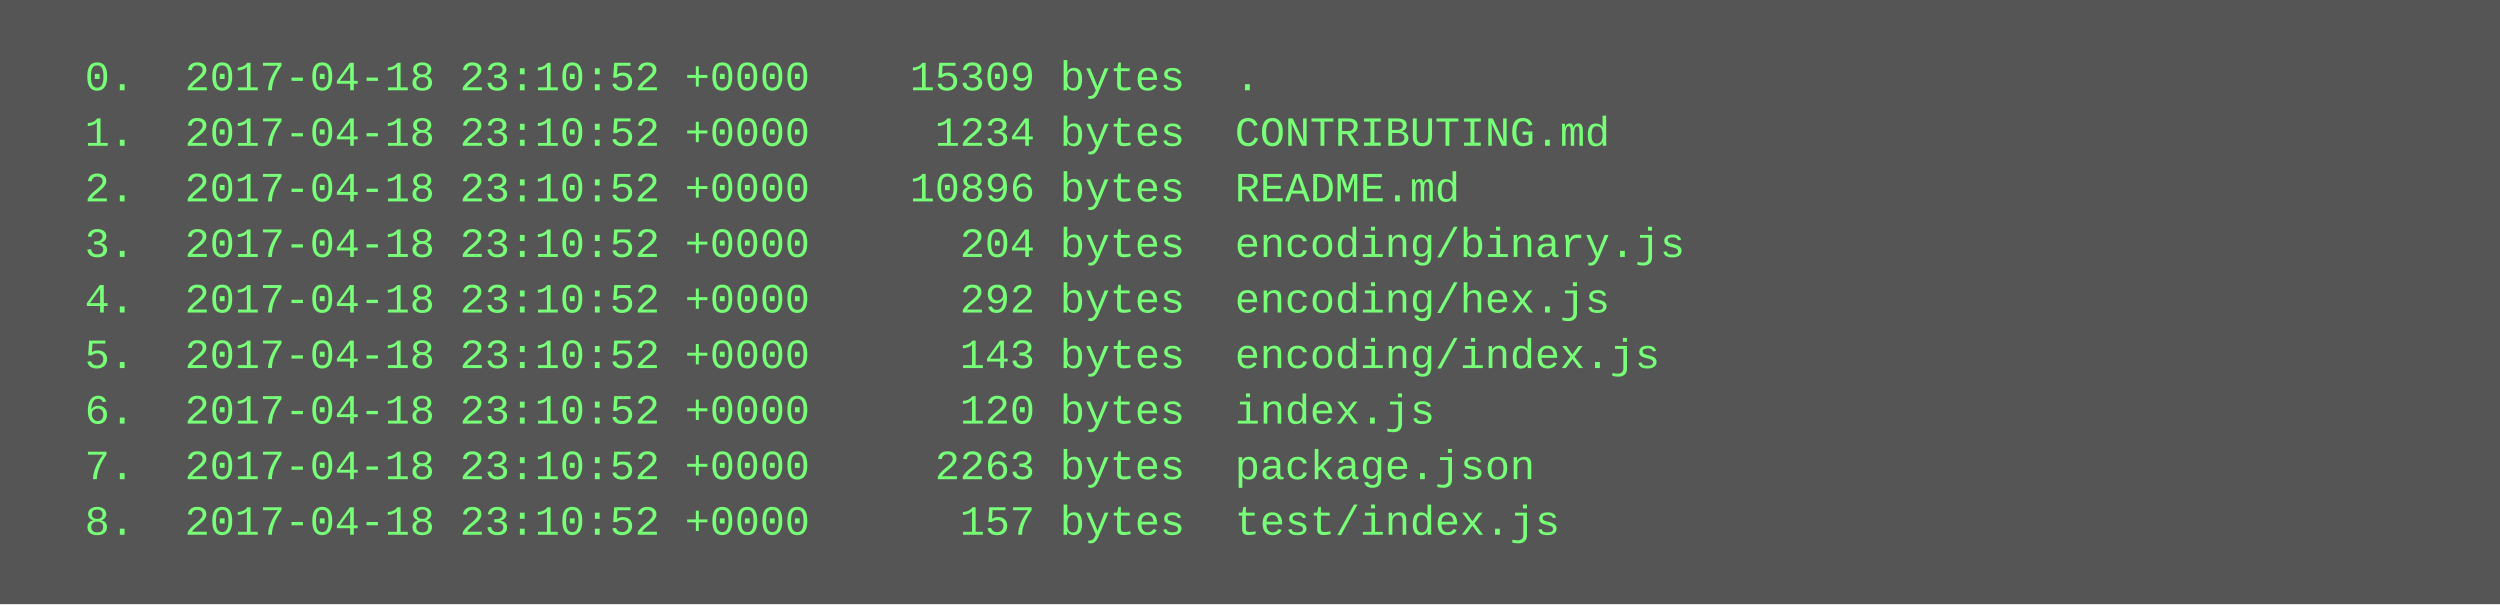
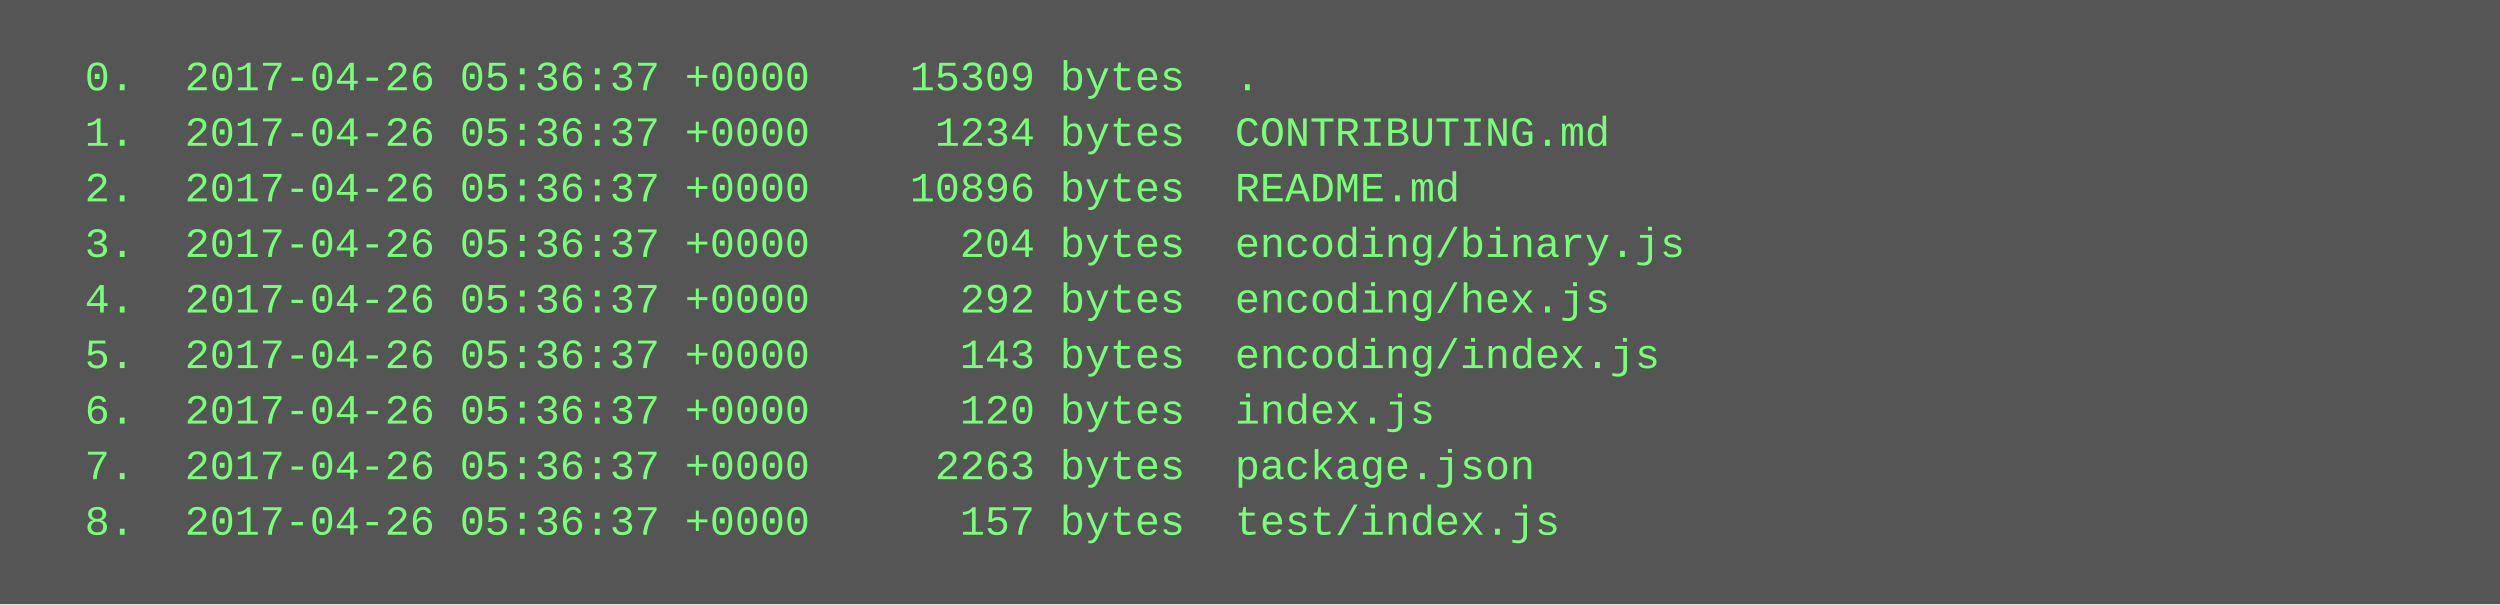
<svg xmlns="http://www.w3.org/2000/svg" height="174" width="720">
  <rect height="174" fill="#555" width="720" />
  <text fill="#7f7" font-family="Courier New" font-size="12" xml:space="preserve">
-     <tspan x="10" y="26">  0.  2017-04-18 23:10:52 +0000    15309 bytes  .</tspan>
-     <tspan x="10" y="42">  1.  2017-04-18 23:10:52 +0000     1234 bytes  CONTRIBUTING.md</tspan>
-     <tspan x="10" y="58">  2.  2017-04-18 23:10:52 +0000    10896 bytes  README.md</tspan>
-     <tspan x="10" y="74">  3.  2017-04-18 23:10:52 +0000      204 bytes  encoding/binary.js</tspan>
-     <tspan x="10" y="90">  4.  2017-04-18 23:10:52 +0000      292 bytes  encoding/hex.js</tspan>
-     <tspan x="10" y="106">  5.  2017-04-18 23:10:52 +0000      143 bytes  encoding/index.js</tspan>
-     <tspan x="10" y="122">  6.  2017-04-18 23:10:52 +0000      120 bytes  index.js</tspan>
-     <tspan x="10" y="138">  7.  2017-04-18 23:10:52 +0000     2263 bytes  package.json</tspan>
-     <tspan x="10" y="154">  8.  2017-04-18 23:10:52 +0000      157 bytes  test/index.js</tspan>
+     <tspan x="10" y="26">  0.  2017-04-26 05:36:37 +0000    15309 bytes  .</tspan>
+     <tspan x="10" y="42">  1.  2017-04-26 05:36:37 +0000     1234 bytes  CONTRIBUTING.md</tspan>
+     <tspan x="10" y="58">  2.  2017-04-26 05:36:37 +0000    10896 bytes  README.md</tspan>
+     <tspan x="10" y="74">  3.  2017-04-26 05:36:37 +0000      204 bytes  encoding/binary.js</tspan>
+     <tspan x="10" y="90">  4.  2017-04-26 05:36:37 +0000      292 bytes  encoding/hex.js</tspan>
+     <tspan x="10" y="106">  5.  2017-04-26 05:36:37 +0000      143 bytes  encoding/index.js</tspan>
+     <tspan x="10" y="122">  6.  2017-04-26 05:36:37 +0000      120 bytes  index.js</tspan>
+     <tspan x="10" y="138">  7.  2017-04-26 05:36:37 +0000     2263 bytes  package.json</tspan>
+     <tspan x="10" y="154">  8.  2017-04-26 05:36:37 +0000      157 bytes  test/index.js</tspan>
  </text>
</svg>
